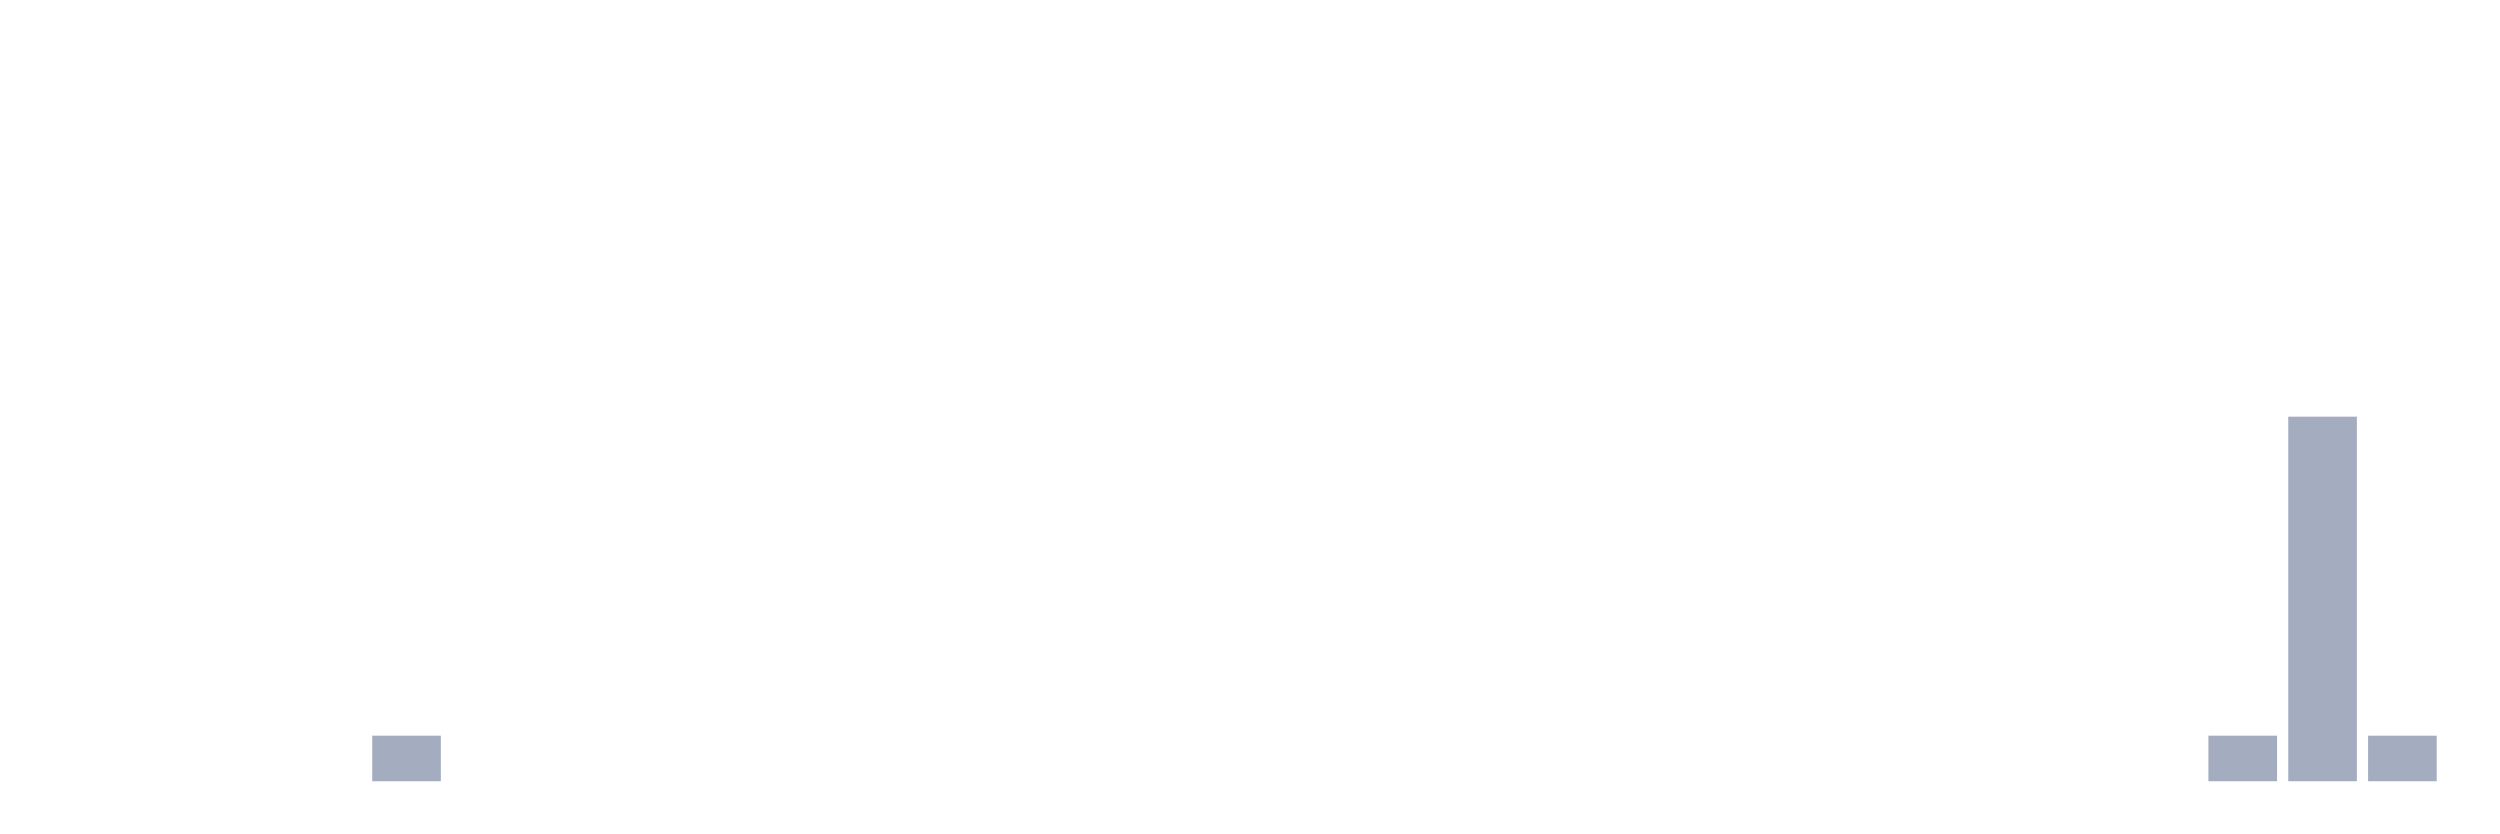
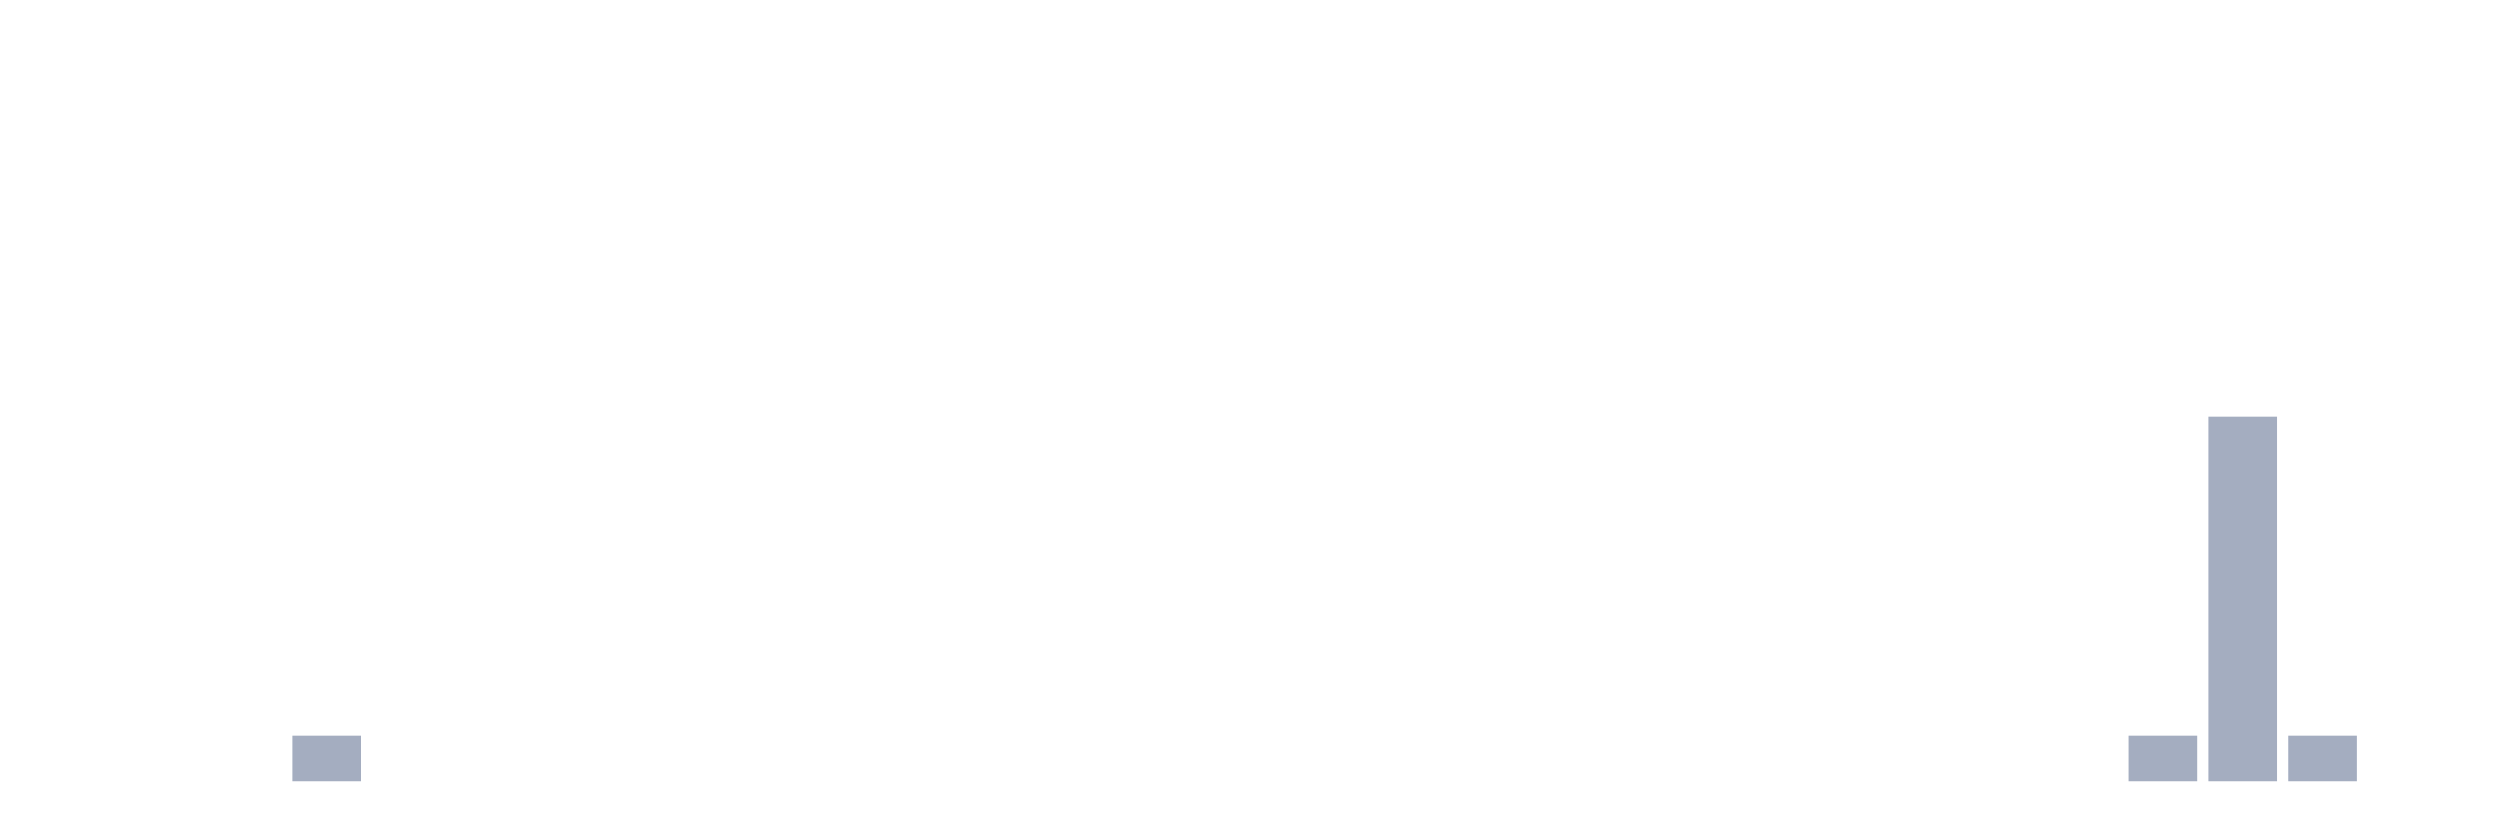
<svg xmlns="http://www.w3.org/2000/svg" viewBox="0 0 480 160">
  <g transform="translate(10,10)">
    <rect class="bar" x="0.153" width="13.175" y="140" height="0" fill="rgb(164,173,192)" />
    <rect class="bar" x="15.482" width="13.175" y="140" height="0" fill="rgb(164,173,192)" />
    <rect class="bar" x="30.81" width="13.175" y="140" height="0" fill="rgb(164,173,192)" />
-     <rect class="bar" x="46.138" width="13.175" y="140" height="0" fill="rgb(164,173,192)" />
-     <rect class="bar" x="61.466" width="13.175" y="131.25" height="8.75" fill="rgb(164,173,192)" />
+     <rect class="bar" x="46.138" width="13.175" y="131.25" height="8.75" fill="rgb(164,173,192)" />
+     <rect class="bar" x="61.466" width="13.175" y="140" height="0" fill="rgb(164,173,192)" />
    <rect class="bar" x="76.794" width="13.175" y="140" height="0" fill="rgb(164,173,192)" />
    <rect class="bar" x="92.123" width="13.175" y="140" height="0" fill="rgb(164,173,192)" />
    <rect class="bar" x="107.451" width="13.175" y="140" height="0" fill="rgb(164,173,192)" />
    <rect class="bar" x="122.779" width="13.175" y="140" height="0" fill="rgb(164,173,192)" />
    <rect class="bar" x="138.107" width="13.175" y="140" height="0" fill="rgb(164,173,192)" />
    <rect class="bar" x="153.436" width="13.175" y="140" height="0" fill="rgb(164,173,192)" />
    <rect class="bar" x="168.764" width="13.175" y="140" height="0" fill="rgb(164,173,192)" />
    <rect class="bar" x="184.092" width="13.175" y="140" height="0" fill="rgb(164,173,192)" />
    <rect class="bar" x="199.42" width="13.175" y="140" height="0" fill="rgb(164,173,192)" />
    <rect class="bar" x="214.748" width="13.175" y="140" height="0" fill="rgb(164,173,192)" />
    <rect class="bar" x="230.077" width="13.175" y="140" height="0" fill="rgb(164,173,192)" />
    <rect class="bar" x="245.405" width="13.175" y="140" height="0" fill="rgb(164,173,192)" />
    <rect class="bar" x="260.733" width="13.175" y="140" height="0" fill="rgb(164,173,192)" />
    <rect class="bar" x="276.061" width="13.175" y="140" height="0" fill="rgb(164,173,192)" />
    <rect class="bar" x="291.39" width="13.175" y="140" height="0" fill="rgb(164,173,192)" />
    <rect class="bar" x="306.718" width="13.175" y="140" height="0" fill="rgb(164,173,192)" />
    <rect class="bar" x="322.046" width="13.175" y="140" height="0" fill="rgb(164,173,192)" />
    <rect class="bar" x="337.374" width="13.175" y="140" height="0" fill="rgb(164,173,192)" />
    <rect class="bar" x="352.702" width="13.175" y="140" height="0" fill="rgb(164,173,192)" />
    <rect class="bar" x="368.031" width="13.175" y="140" height="0" fill="rgb(164,173,192)" />
    <rect class="bar" x="383.359" width="13.175" y="140" height="0" fill="rgb(164,173,192)" />
-     <rect class="bar" x="398.687" width="13.175" y="140" height="0" fill="rgb(164,173,192)" />
-     <rect class="bar" x="414.015" width="13.175" y="131.25" height="8.75" fill="rgb(164,173,192)" />
-     <rect class="bar" x="429.344" width="13.175" y="70" height="70" fill="rgb(164,173,192)" />
-     <rect class="bar" x="444.672" width="13.175" y="131.25" height="8.75" fill="rgb(164,173,192)" />
+     <rect class="bar" x="398.687" width="13.175" y="131.25" height="8.75" fill="rgb(164,173,192)" />
+     <rect class="bar" x="414.015" width="13.175" y="70" height="70" fill="rgb(164,173,192)" />
+     <rect class="bar" x="429.344" width="13.175" y="131.25" height="8.75" fill="rgb(164,173,192)" />
+     <rect class="bar" x="444.672" width="13.175" y="140" height="0" fill="rgb(164,173,192)" />
  </g>
</svg>
